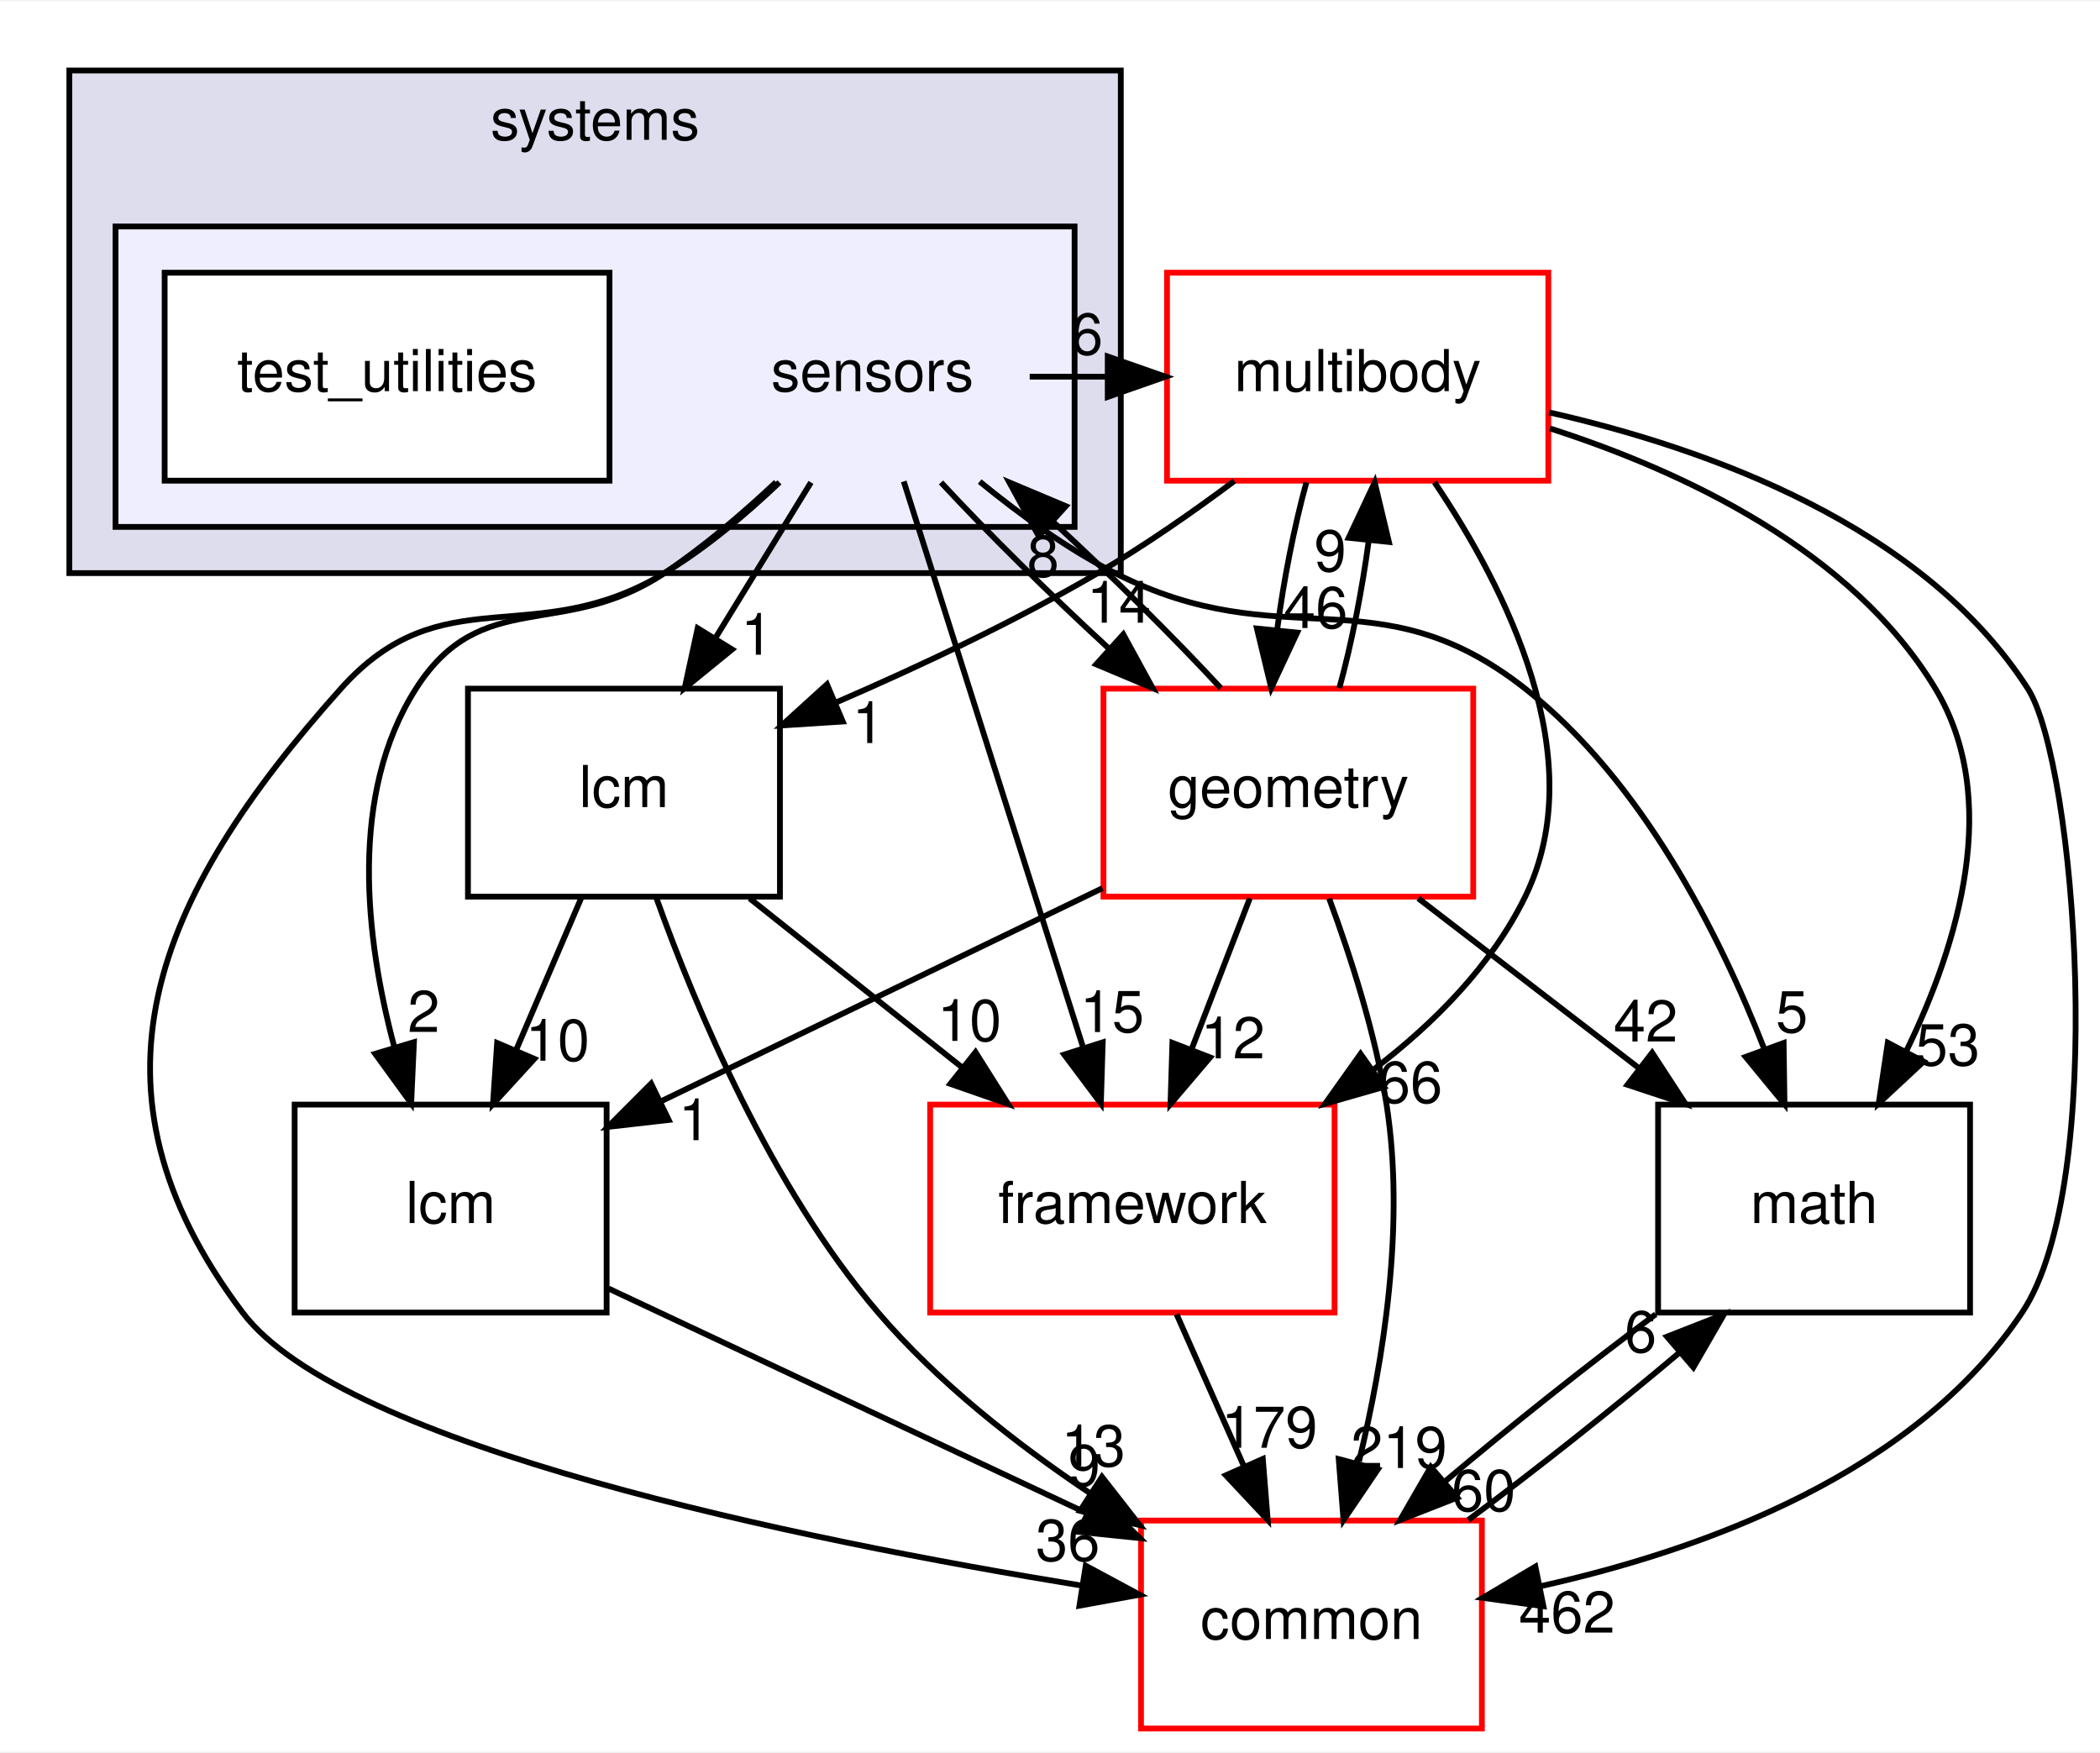
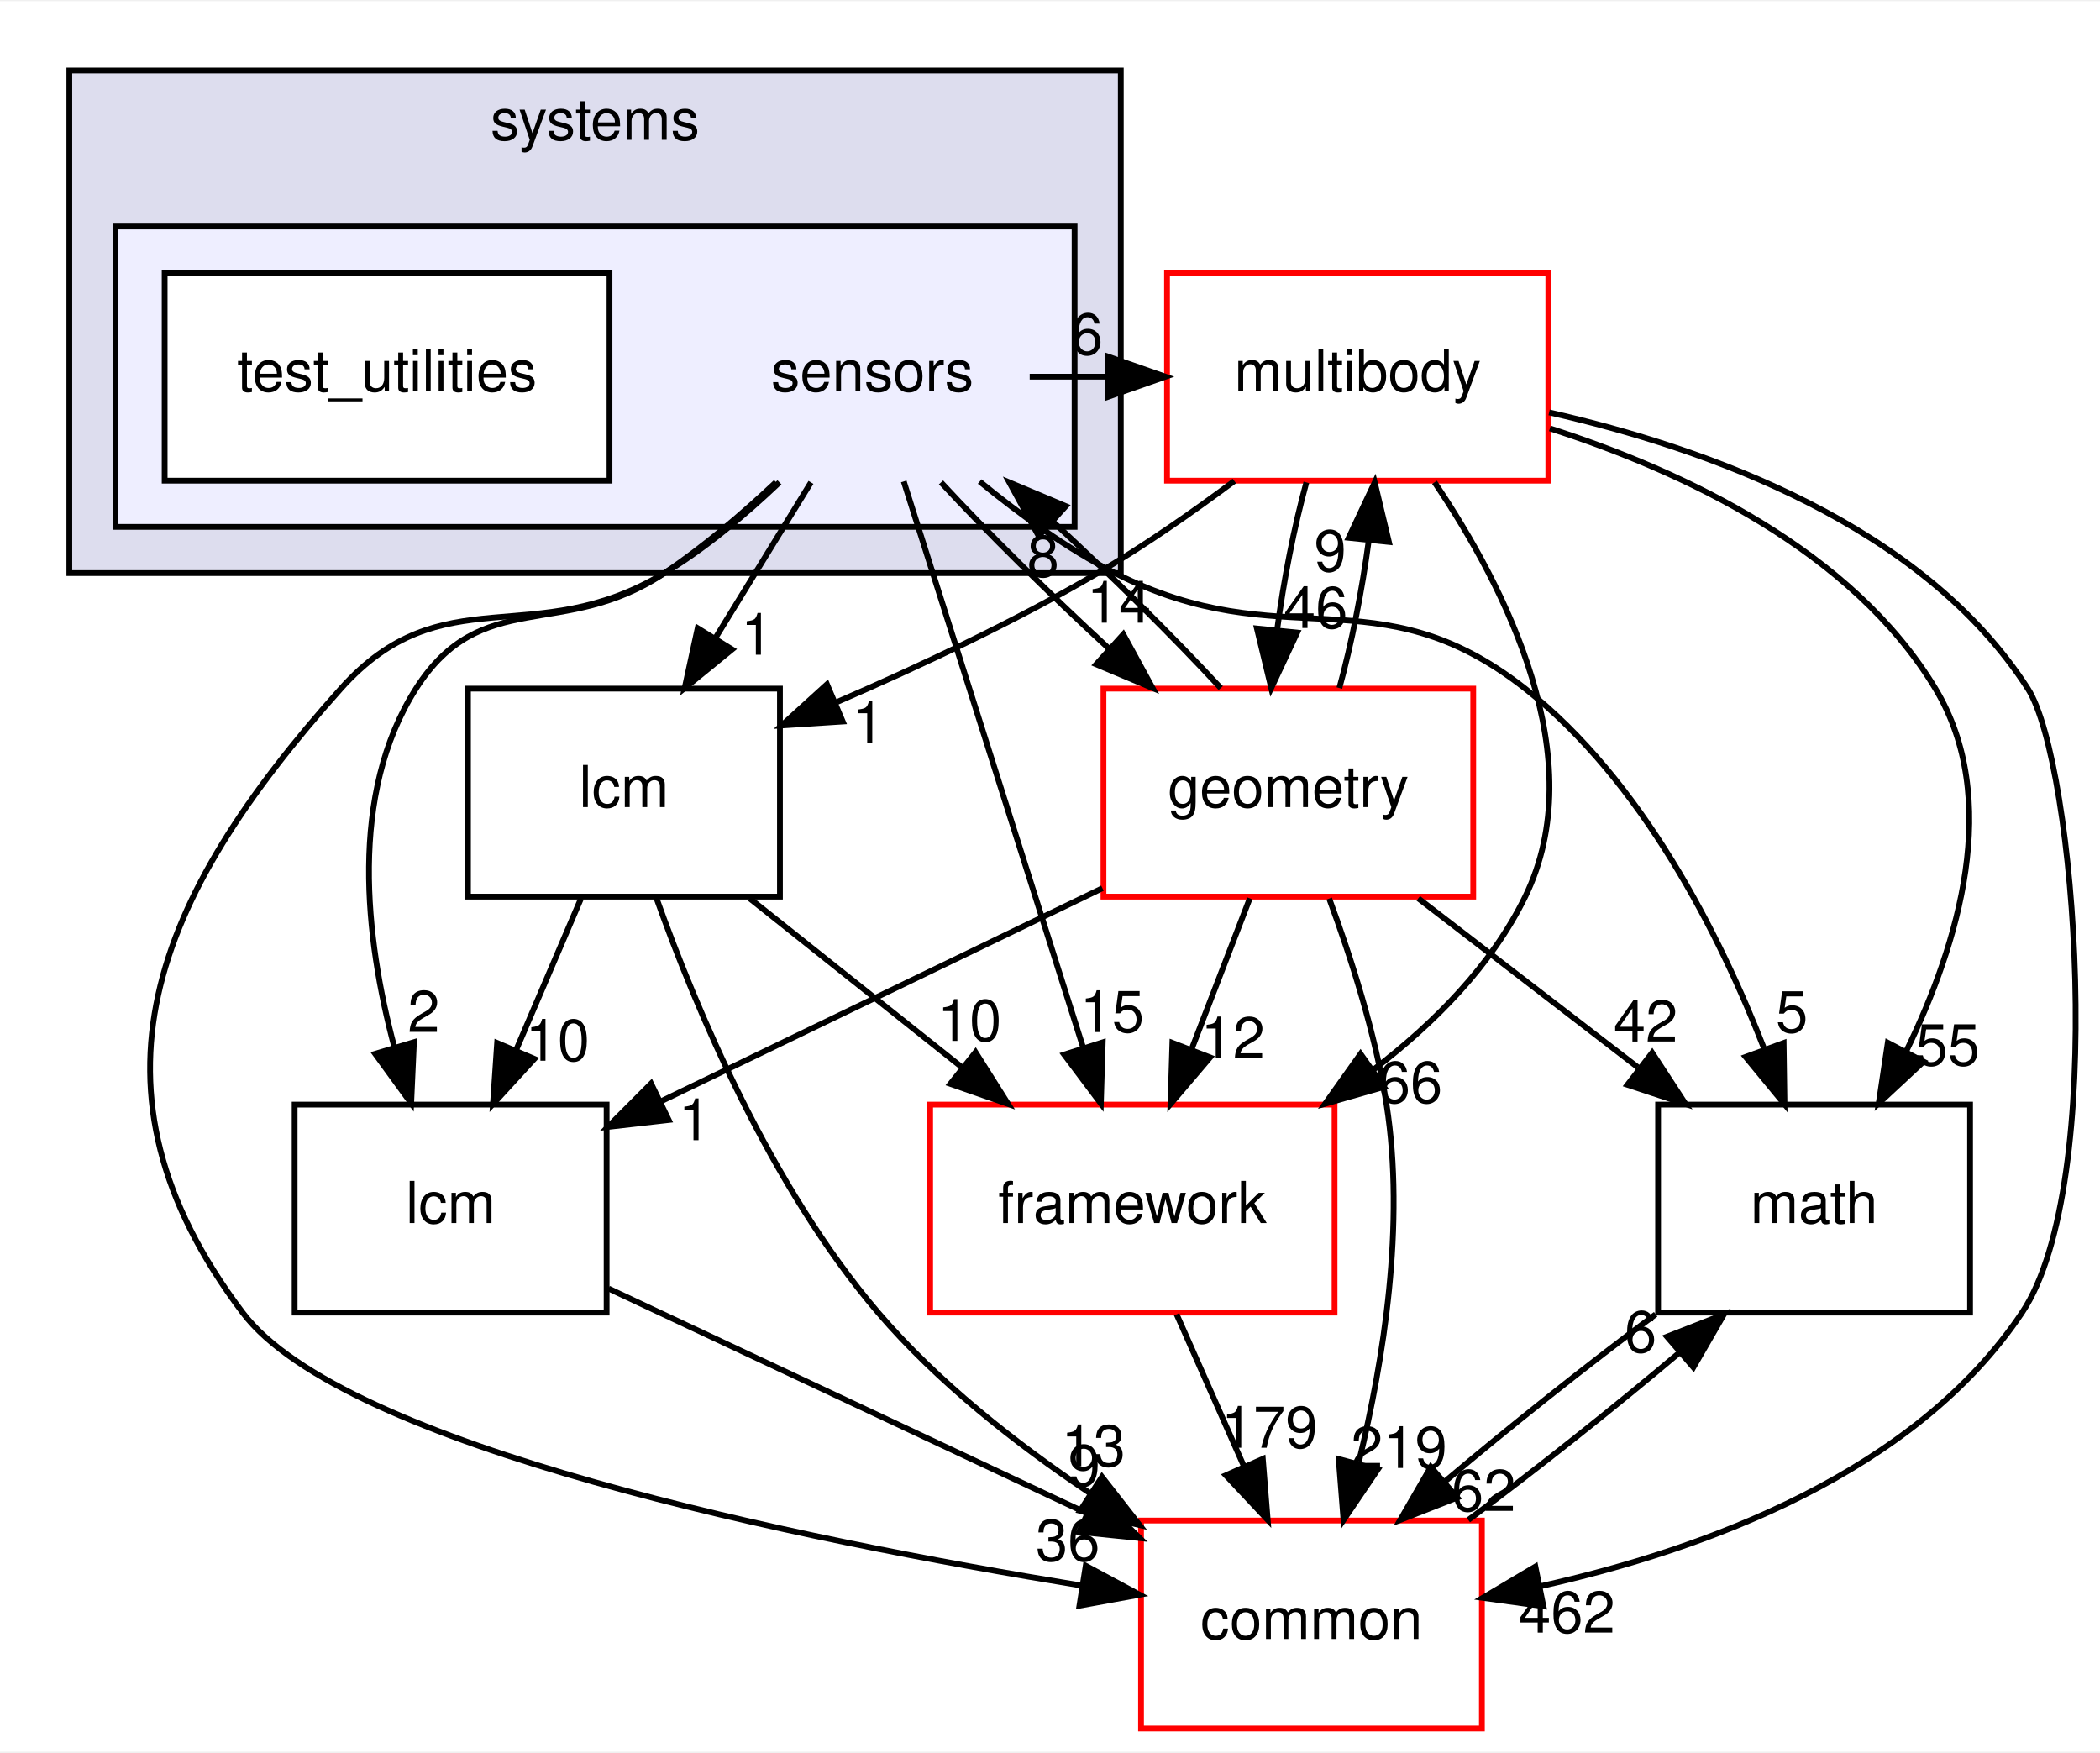
<svg xmlns="http://www.w3.org/2000/svg" xmlns:xlink="http://www.w3.org/1999/xlink" width="363pt" height="303pt" viewBox="0.00 0.00 363.49 303.00">
  <g id="graph0" class="graph" transform="scale(1 1) rotate(0) translate(4 299)">
    <polygon fill="white" stroke="transparent" points="-4,4 -4,-299 359.49,-299 359.49,4 -4,4" />
    <g id="clust1" class="cluster">
      <g id="a_clust1">
        <a xlink:href="dir_b7a0e33b407baa23d8a077e33033c988.html" target="_top" xlink:title="systems">
          <polygon fill="#ddddee" stroke="black" points="8,-200 8,-287 190,-287 190,-200 8,-200" />
          <text text-anchor="middle" x="99" y="-275" font-family="Helvetica,sans-Serif" font-size="10.00">systems</text>
        </a>
      </g>
    </g>
    <g id="clust2" class="cluster">
      <g id="a_clust2">
        <a xlink:href="dir_892460009e18f4b08a77d36884a88a01.html" target="_top">
          <polygon fill="#eeeeff" stroke="black" points="16,-208 16,-260 182,-260 182,-208 16,-208" />
        </a>
      </g>
    </g>
    <g id="node1" class="node">
      <text text-anchor="middle" x="147" y="-231.5" font-family="Helvetica,sans-Serif" font-size="10.00">sensors</text>
    </g>
    <g id="node3" class="node">
      <g id="a_node3">
        <a xlink:href="dir_39b8b3c6654246a9c12332c930bc7d3f.html" target="_top" xlink:title="multibody">
          <polygon fill="white" stroke="red" points="264,-252 198,-252 198,-216 264,-216 264,-252" />
          <text text-anchor="middle" x="231" y="-231.5" font-family="Helvetica,sans-Serif" font-size="10.00">multibody</text>
        </a>
      </g>
    </g>
    <g id="edge19" class="edge">
      <path fill="none" stroke="black" d="M174.23,-234C178.64,-234 183.05,-234 187.46,-234" />
      <polygon fill="black" stroke="black" points="187.74,-237.5 197.74,-234 187.74,-230.5 187.74,-237.5" />
      <g id="a_edge19-headlabel">
        <a xlink:href="dir_000117_000070.html" target="_top" xlink:title="6">
          <text text-anchor="middle" x="184.14" y="-237.84" font-family="Helvetica,sans-Serif" font-size="10.00">6</text>
        </a>
      </g>
    </g>
    <g id="node4" class="node">
      <g id="a_node4">
        <a xlink:href="dir_fc0178d6978c9fa2cad6ef3e048a60a7.html" target="_top" xlink:title="math">
          <polygon fill="none" stroke="black" points="337,-108 283,-108 283,-72 337,-72 337,-108" />
          <text text-anchor="middle" x="310" y="-87.5" font-family="Helvetica,sans-Serif" font-size="10.00">math</text>
        </a>
      </g>
    </g>
    <g id="edge20" class="edge">
      <path fill="none" stroke="black" d="M165.57,-215.85C172.52,-210.16 180.73,-204.2 189,-200 218.22,-185.14 234.24,-200.27 260,-180 280.25,-164.06 293.63,-137.51 301.41,-117.55" />
      <polygon fill="black" stroke="black" points="304.73,-118.67 304.88,-108.08 298.15,-116.26 304.73,-118.67" />
      <g id="a_edge20-headlabel">
        <a xlink:href="dir_000117_000018.html" target="_top" xlink:title="5">
          <text text-anchor="middle" x="306.16" y="-120.52" font-family="Helvetica,sans-Serif" font-size="10.00">5</text>
        </a>
      </g>
    </g>
    <g id="node5" class="node">
      <g id="a_node5">
        <a xlink:href="dir_3c3c25df5132fca4f15a988b4c2efab5.html" target="_top" xlink:title="lcm">
          <polygon fill="none" stroke="black" points="101,-108 47,-108 47,-72 101,-72 101,-108" />
          <text text-anchor="middle" x="74" y="-87.5" font-family="Helvetica,sans-Serif" font-size="10.00">lcm</text>
        </a>
      </g>
    </g>
    <g id="edge21" class="edge">
      <path fill="none" stroke="black" d="M130.32,-215.74C124.52,-210.29 117.77,-204.52 111,-200 93.47,-188.3 79.33,-197.77 68,-180 56.34,-161.71 59.23,-136.79 64.25,-117.98" />
      <polygon fill="black" stroke="black" points="67.65,-118.81 67.17,-108.23 60.94,-116.8 67.65,-118.81" />
      <g id="a_edge21-headlabel">
        <a xlink:href="dir_000117_000064.html" target="_top" xlink:title="2">
          <text text-anchor="middle" x="69.34" y="-120.57" font-family="Helvetica,sans-Serif" font-size="10.00">2</text>
        </a>
      </g>
    </g>
    <g id="node6" class="node">
      <g id="a_node6">
        <a xlink:href="dir_2186f45272e5c29e3ac18ec762ab7501.html" target="_top" xlink:title="framework">
          <polygon fill="white" stroke="red" points="227,-108 157,-108 157,-72 227,-72 227,-108" />
          <text text-anchor="middle" x="192" y="-87.5" font-family="Helvetica,sans-Serif" font-size="10.00">framework</text>
        </a>
      </g>
    </g>
    <g id="edge22" class="edge">
      <path fill="none" stroke="black" d="M152.43,-215.87C160.13,-191.56 174.31,-146.82 183.44,-118.01" />
      <polygon fill="black" stroke="black" points="186.87,-118.78 186.55,-108.19 180.2,-116.66 186.87,-118.78" />
      <g id="a_edge22-headlabel">
        <a xlink:href="dir_000117_000112.html" target="_top" xlink:title="15">
          <text text-anchor="middle" x="188.49" y="-120.56" font-family="Helvetica,sans-Serif" font-size="10.00">15</text>
        </a>
      </g>
    </g>
    <g id="node7" class="node">
      <g id="a_node7">
        <a xlink:href="dir_a36da230f0956f48b11c85f7d599788f.html" target="_top" xlink:title="common">
          <polygon fill="white" stroke="red" points="252.5,-36 193.5,-36 193.5,0 252.5,0 252.5,-36" />
          <text text-anchor="middle" x="223" y="-15.5" font-family="Helvetica,sans-Serif" font-size="10.00">common</text>
        </a>
      </g>
    </g>
    <g id="edge23" class="edge">
      <path fill="none" stroke="black" d="M130.92,-215.71C125.06,-210.13 118.12,-204.29 111,-200 88.37,-186.36 72.62,-199.7 55,-180 22.6,-143.79 8.75,-110.8 38,-72 55.46,-48.84 134.35,-32.71 183.3,-24.73" />
      <polygon fill="black" stroke="black" points="183.93,-28.18 193.26,-23.16 182.84,-21.26 183.93,-28.18" />
      <g id="a_edge23-headlabel">
        <a xlink:href="dir_000117_000015.html" target="_top" xlink:title="36">
          <text text-anchor="middle" x="180.83" y="-29.04" font-family="Helvetica,sans-Serif" font-size="10.00">36</text>
        </a>
      </g>
    </g>
    <g id="node8" class="node">
      <g id="a_node8">
        <a xlink:href="dir_d739e095b49d8b72164589d00310017d.html" target="_top" xlink:title="geometry">
          <polygon fill="white" stroke="red" points="251,-180 187,-180 187,-144 251,-144 251,-180" />
          <text text-anchor="middle" x="219" y="-159.5" font-family="Helvetica,sans-Serif" font-size="10.00">geometry</text>
        </a>
      </g>
    </g>
    <g id="edge24" class="edge">
      <path fill="none" stroke="black" d="M158.88,-215.7C166.88,-207.05 177.61,-196.45 187.84,-187.03" />
      <polygon fill="black" stroke="black" points="190.43,-189.4 195.51,-180.1 185.74,-184.21 190.43,-189.4" />
      <g id="a_edge24-headlabel">
        <a xlink:href="dir_000117_000053.html" target="_top" xlink:title="14">
          <text text-anchor="middle" x="189.67" y="-191.42" font-family="Helvetica,sans-Serif" font-size="10.00">14</text>
        </a>
      </g>
    </g>
    <g id="node9" class="node">
      <g id="a_node9">
        <a xlink:href="dir_b001a274ea8b6b5c370fedfcc7a1b81c.html" target="_top" xlink:title="lcm">
          <polygon fill="none" stroke="black" points="131,-180 77,-180 77,-144 131,-144 131,-180" />
          <text text-anchor="middle" x="104" y="-159.5" font-family="Helvetica,sans-Serif" font-size="10.00">lcm</text>
        </a>
      </g>
    </g>
    <g id="edge25" class="edge">
      <path fill="none" stroke="black" d="M136.37,-215.7C131.37,-207.56 125.31,-197.69 119.79,-188.7" />
      <polygon fill="black" stroke="black" points="122.72,-186.79 114.51,-180.1 116.76,-190.46 122.72,-186.79" />
      <g id="a_edge25-headlabel">
        <a xlink:href="dir_000117_000114.html" target="_top" xlink:title="1">
          <text text-anchor="middle" x="127.02" y="-185.87" font-family="Helvetica,sans-Serif" font-size="10.00">1</text>
        </a>
      </g>
    </g>
    <g id="node2" class="node">
      <g id="a_node2">
        <a xlink:href="dir_151f1047457156d866eb63636a2c74e3.html" target="_top" xlink:title="test_utilities">
          <polygon fill="white" stroke="black" points="101.5,-252 24.5,-252 24.5,-216 101.5,-216 101.5,-252" />
          <text text-anchor="middle" x="63" y="-231.5" font-family="Helvetica,sans-Serif" font-size="10.00">test_utilities</text>
        </a>
      </g>
    </g>
    <g id="edge1" class="edge">
      <path fill="none" stroke="black" d="M264.27,-225.05C287.42,-217.6 316.61,-203.91 331,-180 342.5,-160.89 335.05,-135.94 325.99,-117.33" />
      <polygon fill="black" stroke="black" points="328.95,-115.45 321.19,-108.23 322.76,-118.71 328.95,-115.45" />
      <g id="a_edge1-headlabel">
-         <a xlink:href="dir_000070_000018.html" target="_top" xlink:title="53">
-           <text text-anchor="middle" x="333.14" y="-114.8" font-family="Helvetica,sans-Serif" font-size="10.00">53</text>
+         <a xlink:href="dir_000070_000018.html" target="_top" xlink:title="55">
+           <text text-anchor="middle" x="333.14" y="-114.8" font-family="Helvetica,sans-Serif" font-size="10.00">55</text>
        </a>
      </g>
    </g>
    <g id="edge2" class="edge">
      <path fill="none" stroke="black" d="M244.3,-215.72C256.69,-197.37 271.63,-167.8 260,-144 254.19,-132.11 244.29,-122.12 233.82,-114.12" />
      <polygon fill="black" stroke="black" points="235.54,-111.06 225.36,-108.14 231.5,-116.78 235.54,-111.06" />
      <g id="a_edge2-headlabel">
        <a xlink:href="dir_000070_000112.html" target="_top" xlink:title="66">
          <text text-anchor="middle" x="240.12" y="-108.32" font-family="Helvetica,sans-Serif" font-size="10.00">66</text>
        </a>
      </g>
    </g>
    <g id="edge3" class="edge">
      <path fill="none" stroke="black" d="M264.14,-227.82C291.57,-221.6 328.87,-208.22 347,-180 355.24,-167.17 360.94,-94.36 346,-72 327.48,-44.28 291.12,-30.98 262.71,-24.65" />
      <polygon fill="black" stroke="black" points="263.15,-21.17 252.65,-22.62 261.76,-28.03 263.15,-21.17" />
      <g id="a_edge3-headlabel">
        <a xlink:href="dir_000070_000015.html" target="_top" xlink:title="462">
          <text text-anchor="middle" x="267.23" y="-16.6" font-family="Helvetica,sans-Serif" font-size="10.00">462</text>
        </a>
      </g>
    </g>
    <g id="edge4" class="edge">
      <path fill="none" stroke="black" d="M222.12,-215.7C220,-207.98 218.18,-198.71 217.05,-190.11" />
      <polygon fill="black" stroke="black" points="220.53,-189.7 216.04,-180.1 213.56,-190.41 220.53,-189.7" />
      <g id="a_edge4-headlabel">
        <a xlink:href="dir_000070_000053.html" target="_top" xlink:title="46">
          <text text-anchor="middle" x="223.72" y="-190.49" font-family="Helvetica,sans-Serif" font-size="10.00">46</text>
        </a>
      </g>
    </g>
    <g id="edge5" class="edge">
      <path fill="none" stroke="black" d="M209.65,-215.94C202.37,-210.5 194.03,-204.69 186,-200 171.75,-191.68 155.3,-183.93 140.89,-177.69" />
      <polygon fill="black" stroke="black" points="141.87,-174.31 131.3,-173.63 139.14,-180.75 141.87,-174.31" />
      <g id="a_edge5-headlabel">
        <a xlink:href="dir_000070_000114.html" target="_top" xlink:title="1">
          <text text-anchor="middle" x="146.29" y="-170.59" font-family="Helvetica,sans-Serif" font-size="10.00">1</text>
        </a>
      </g>
    </g>
    <g id="edge6" class="edge">
      <path fill="none" stroke="black" d="M282.58,-71.7C270.83,-62.97 257.33,-52.24 246.09,-42.75" />
      <polygon fill="black" stroke="black" points="248.23,-39.97 238.36,-36.1 243.66,-45.28 248.23,-39.97" />
      <g id="a_edge6-headlabel">
-         <a xlink:href="dir_000018_000015.html" target="_top" xlink:title="60">
-           <text text-anchor="middle" x="252.8" y="-37.66" font-family="Helvetica,sans-Serif" font-size="10.00">60</text>
+         <a xlink:href="dir_000018_000015.html" target="_top" xlink:title="62">
+           <text text-anchor="middle" x="252.8" y="-37.66" font-family="Helvetica,sans-Serif" font-size="10.00">62</text>
        </a>
      </g>
    </g>
    <g id="edge7" class="edge">
      <path fill="none" stroke="black" d="M101.33,-76.16C124.52,-65.26 158.08,-49.5 184.09,-37.28" />
      <polygon fill="black" stroke="black" points="185.73,-40.38 193.29,-32.96 182.75,-34.04 185.73,-40.38" />
      <g id="a_edge7-headlabel">
        <a xlink:href="dir_000064_000015.html" target="_top" xlink:title="9">
          <text text-anchor="middle" x="183.68" y="-41.98" font-family="Helvetica,sans-Serif" font-size="10.00">9</text>
        </a>
      </g>
    </g>
    <g id="edge8" class="edge">
      <path fill="none" stroke="black" d="M199.66,-71.7C203.19,-63.73 207.46,-54.1 211.37,-45.26" />
      <polygon fill="black" stroke="black" points="214.58,-46.67 215.43,-36.1 208.18,-43.83 214.58,-46.67" />
      <g id="a_edge8-headlabel">
        <a xlink:href="dir_000112_000015.html" target="_top" xlink:title="179">
          <text text-anchor="middle" x="215.72" y="-48.6" font-family="Helvetica,sans-Serif" font-size="10.00">179</text>
        </a>
      </g>
    </g>
    <g id="edge9" class="edge">
      <path fill="none" stroke="black" d="M250.15,-36.1C261.88,-44.8 275.38,-55.52 286.65,-65.03" />
      <polygon fill="black" stroke="black" points="284.54,-67.83 294.41,-71.7 289.11,-62.52 284.54,-67.83" />
      <g id="a_edge9-headlabel">
        <a xlink:href="dir_000015_000018.html" target="_top" xlink:title="6">
          <text text-anchor="middle" x="279.97" y="-65.14" font-family="Helvetica,sans-Serif" font-size="10.00">6</text>
        </a>
      </g>
    </g>
    <g id="edge15" class="edge">
      <path fill="none" stroke="black" d="M207.3,-180.1C199.34,-188.72 188.63,-199.32 178.4,-208.76" />
      <polygon fill="black" stroke="black" points="175.79,-206.4 170.71,-215.7 180.48,-211.59 175.79,-206.4" />
      <g id="a_edge15-headlabel">
        <a xlink:href="dir_000053_000117.html" target="_top" xlink:title="8">
          <text text-anchor="middle" x="176.55" y="-199.38" font-family="Helvetica,sans-Serif" font-size="10.00">8</text>
        </a>
      </g>
    </g>
    <g id="edge10" class="edge">
      <path fill="none" stroke="black" d="M227.83,-180.1C229.95,-187.79 231.77,-197.05 232.92,-205.67" />
      <polygon fill="black" stroke="black" points="229.44,-206.11 233.95,-215.7 236.41,-205.39 229.44,-206.11" />
      <g id="a_edge10-headlabel">
        <a xlink:href="dir_000053_000070.html" target="_top" xlink:title="9">
          <text text-anchor="middle" x="226.25" y="-200.32" font-family="Helvetica,sans-Serif" font-size="10.00">9</text>
        </a>
      </g>
    </g>
    <g id="edge11" class="edge">
      <path fill="none" stroke="black" d="M241.49,-143.7C252.96,-134.88 267.06,-124.03 279.48,-114.47" />
      <polygon fill="black" stroke="black" points="281.97,-116.98 287.76,-108.1 277.7,-111.43 281.97,-116.98" />
      <g id="a_edge11-headlabel">
        <a xlink:href="dir_000053_000018.html" target="_top" xlink:title="42">
          <text text-anchor="middle" x="280.85" y="-118.92" font-family="Helvetica,sans-Serif" font-size="10.00">42</text>
        </a>
      </g>
    </g>
    <g id="edge12" class="edge">
      <path fill="none" stroke="black" d="M186.82,-145.46C164.23,-134.56 133.99,-119.96 110.51,-108.62" />
      <polygon fill="black" stroke="black" points="111.75,-105.34 101.22,-104.14 108.7,-111.64 111.75,-105.34" />
      <g id="a_edge12-headlabel">
        <a xlink:href="dir_000053_000064.html" target="_top" xlink:title="1">
          <text text-anchor="middle" x="116.22" y="-101.84" font-family="Helvetica,sans-Serif" font-size="10.00">1</text>
        </a>
      </g>
    </g>
    <g id="edge13" class="edge">
      <path fill="none" stroke="black" d="M212.33,-143.7C209.29,-135.81 205.62,-126.3 202.24,-117.55" />
      <polygon fill="black" stroke="black" points="205.46,-116.17 198.6,-108.1 198.93,-118.69 205.46,-116.17" />
      <g id="a_edge13-headlabel">
        <a xlink:href="dir_000053_000112.html" target="_top" xlink:title="12">
          <text text-anchor="middle" x="209.4" y="-116.01" font-family="Helvetica,sans-Serif" font-size="10.00">12</text>
        </a>
      </g>
    </g>
    <g id="edge14" class="edge">
      <path fill="none" stroke="black" d="M226.07,-143.67C229.84,-133.47 234.09,-120.22 236,-108 239.24,-87.3 235.51,-63.86 231.23,-46.23" />
      <polygon fill="black" stroke="black" points="234.49,-44.85 228.55,-36.08 227.72,-46.64 234.49,-44.85" />
      <g id="a_edge14-headlabel">
        <a xlink:href="dir_000053_000015.html" target="_top" xlink:title="219">
          <text text-anchor="middle" x="238.15" y="-45.1" font-family="Helvetica,sans-Serif" font-size="10.00">219</text>
        </a>
      </g>
    </g>
    <g id="edge16" class="edge">
      <path fill="none" stroke="black" d="M96.58,-143.7C93.21,-135.81 89.13,-126.3 85.38,-117.55" />
      <polygon fill="black" stroke="black" points="88.49,-115.92 81.33,-108.1 82.05,-118.67 88.49,-115.92" />
      <g id="a_edge16-headlabel">
        <a xlink:href="dir_000114_000064.html" target="_top" xlink:title="10">
          <text text-anchor="middle" x="92.51" y="-115.6" font-family="Helvetica,sans-Serif" font-size="10.00">10</text>
        </a>
      </g>
    </g>
    <g id="edge17" class="edge">
      <path fill="none" stroke="black" d="M125.75,-143.7C136.84,-134.88 150.47,-124.03 162.49,-114.47" />
      <polygon fill="black" stroke="black" points="164.85,-117.07 170.5,-108.1 160.49,-111.59 164.85,-117.07" />
      <g id="a_edge17-headlabel">
        <a xlink:href="dir_000114_000112.html" target="_top" xlink:title="10">
          <text text-anchor="middle" x="163.8" y="-119.03" font-family="Helvetica,sans-Serif" font-size="10.00">10</text>
        </a>
      </g>
    </g>
    <g id="edge18" class="edge">
      <path fill="none" stroke="black" d="M109.6,-143.8C116.43,-124.71 129.41,-93.75 148,-72 158.27,-59.99 171.83,-49.33 184.6,-40.78" />
      <polygon fill="black" stroke="black" points="186.74,-43.56 193.26,-35.21 182.95,-37.68 186.74,-43.56" />
      <g id="a_edge18-headlabel">
        <a xlink:href="dir_000114_000015.html" target="_top" xlink:title="13">
          <text text-anchor="middle" x="185.25" y="-45.4" font-family="Helvetica,sans-Serif" font-size="10.00">13</text>
        </a>
      </g>
    </g>
  </g>
</svg>
